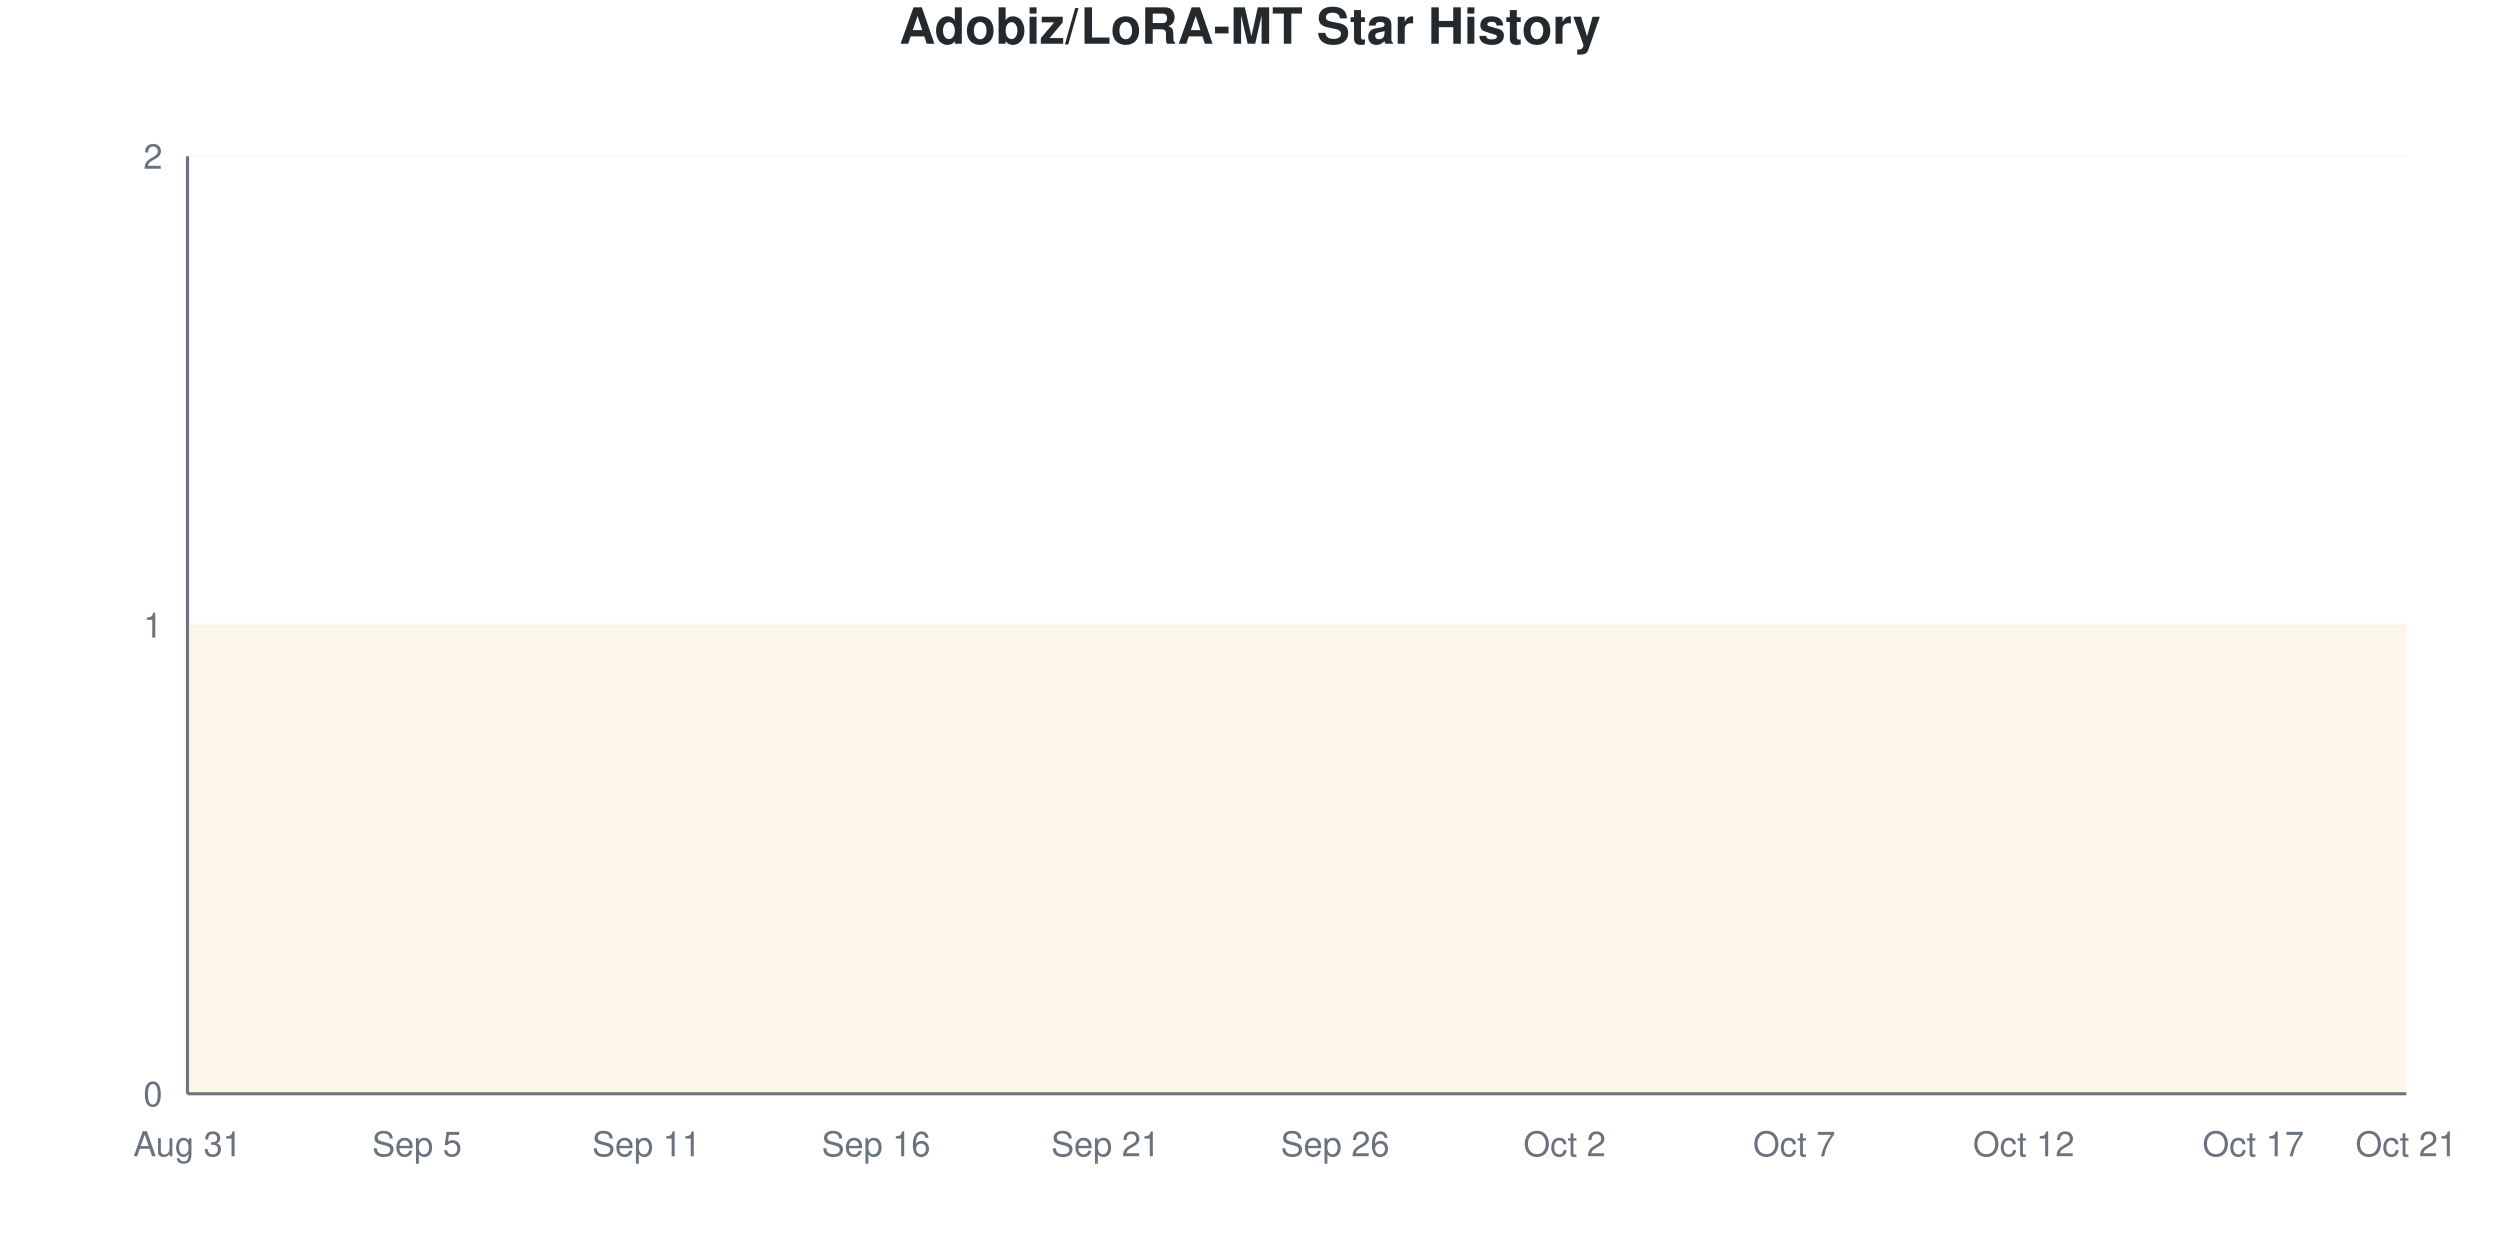
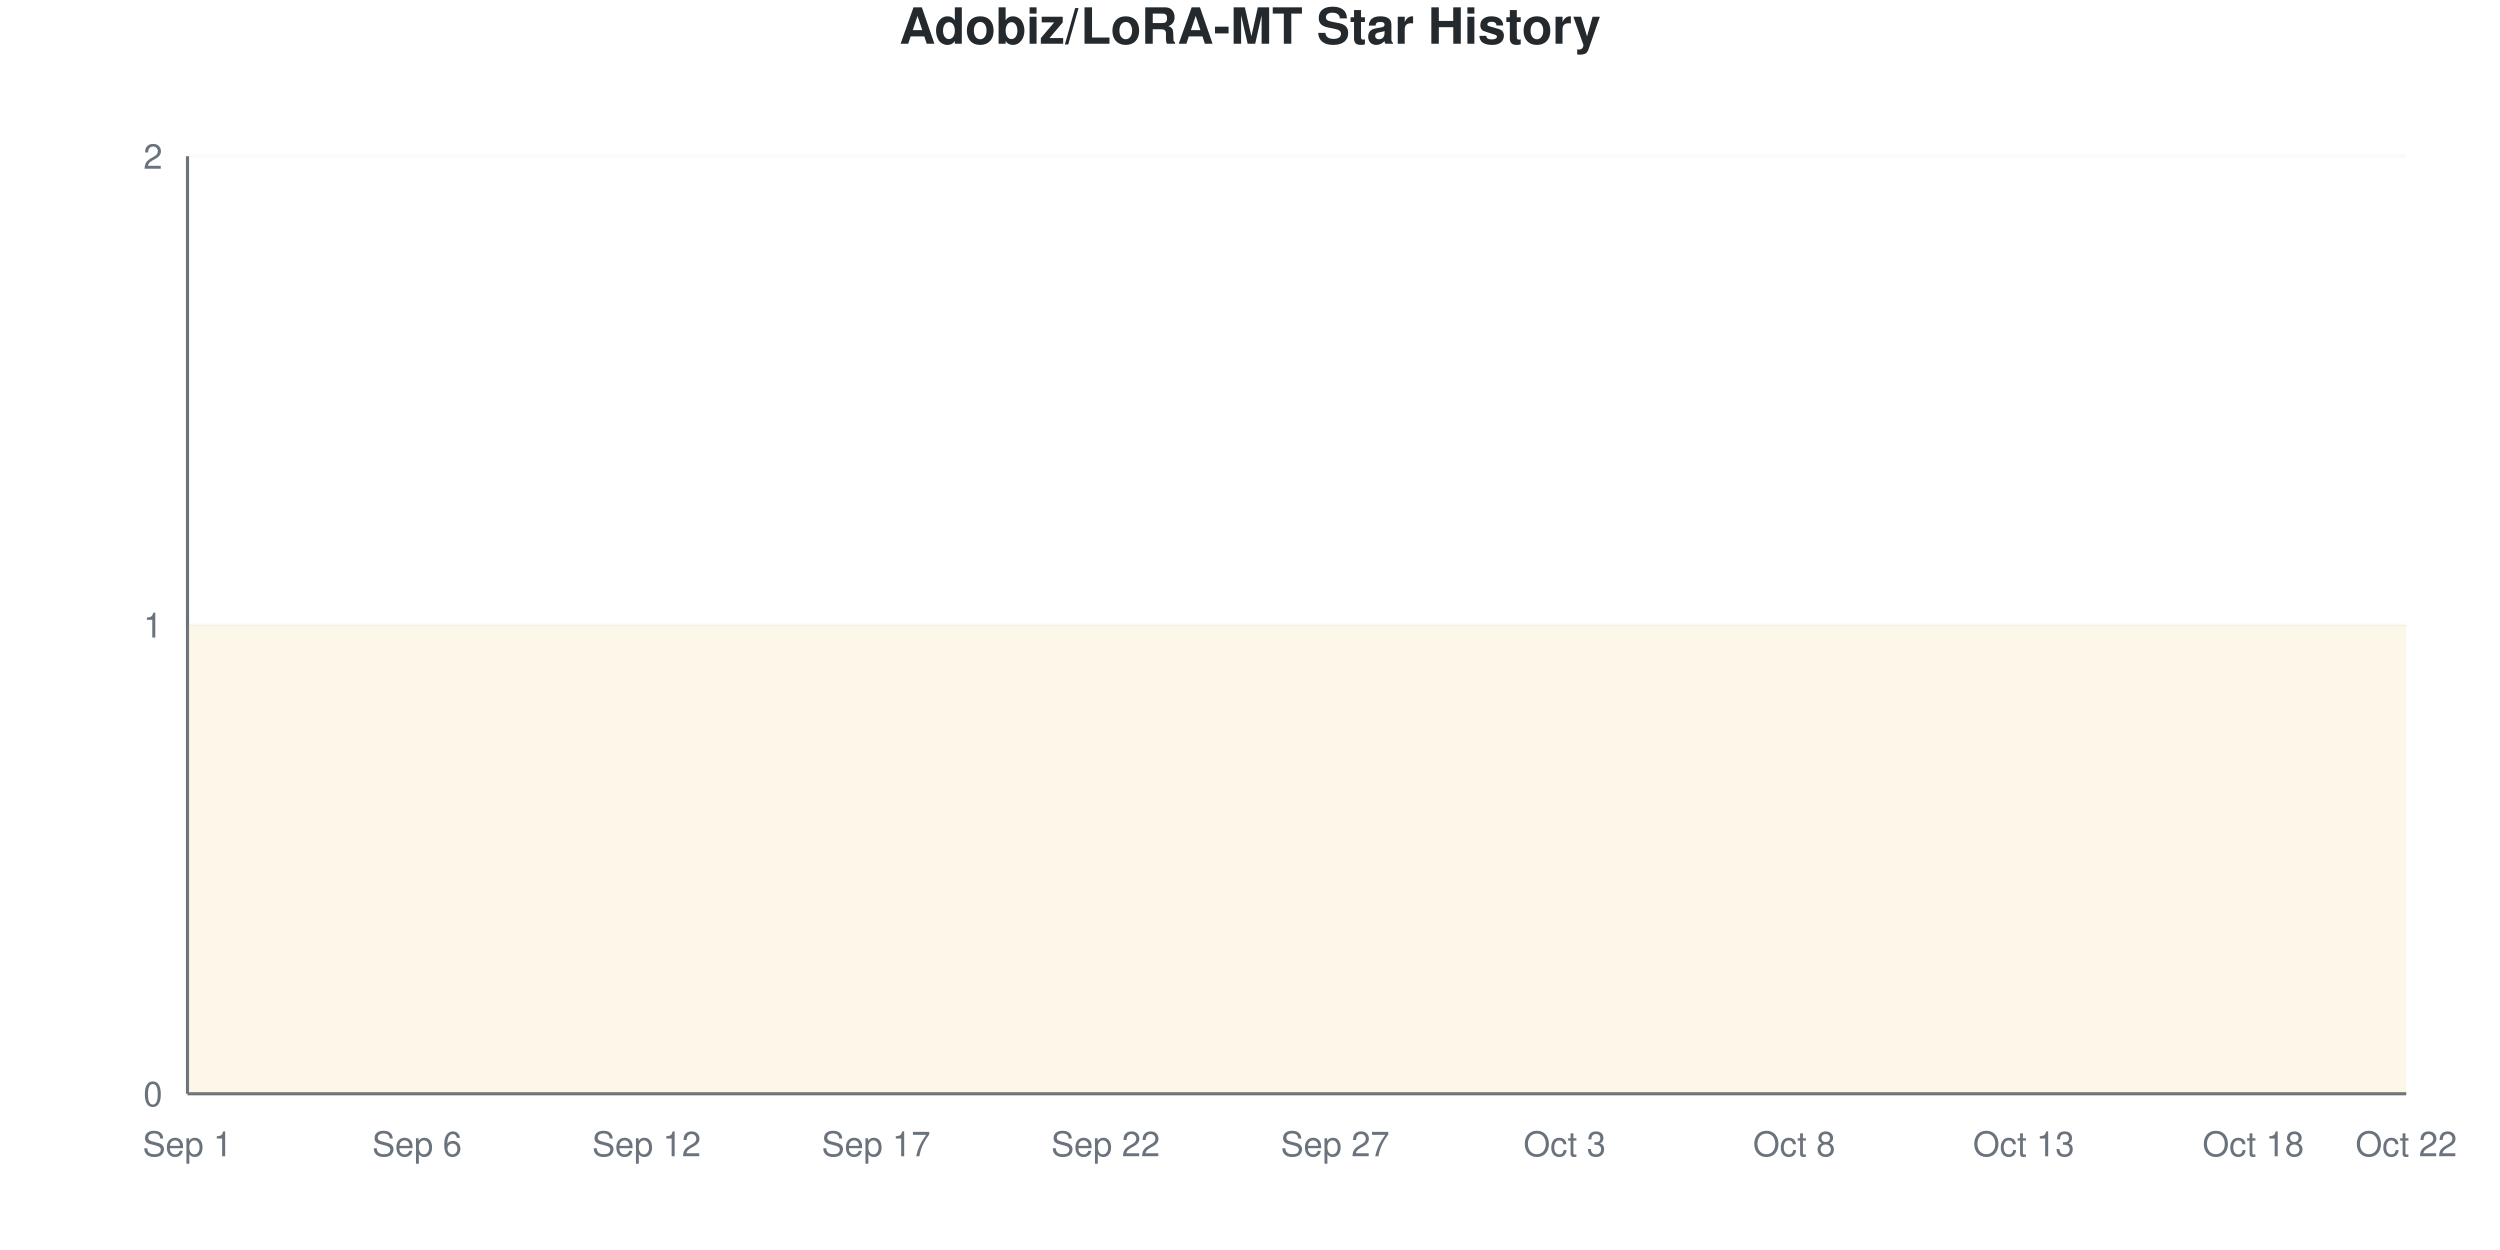
<svg xmlns="http://www.w3.org/2000/svg" viewBox="0 0 800 400" width="800" height="400">
  <style>
    @keyframes drawLine {
      to { stroke-dashoffset: 0; }
    }
    @keyframes fadeInPoint {
      from { opacity: 0; }
      to { opacity: 1; }
    }
    .data-line-0 {
      stroke-dasharray: 1290;
      stroke-dashoffset: 1290;
      animation: drawLine 2s ease-out forwards;
    }
    .data-point {
      opacity: 0;
      animation: fadeInPoint 0.5s ease-out forwards;
    }
    .chart-bg { fill: #fff; }
    .chart-text { fill: #24292e; }
    .chart-muted { fill: #6a737d; }
    .chart-grid { stroke: #eee; }
    .chart-axis { stroke: #6a737d; }
    @media (prefers-color-scheme: dark) {
      .chart-bg { fill: #0d1117; }
      .chart-text { fill: #e6edf3; }
      .chart-muted { fill: #8b949e; }
      .chart-grid { stroke: #21262d; }
      .chart-axis { stroke: #8b949e; }
    }
  </style>
  <rect width="800" height="400" class="chart-bg" />
  <text x="400" y="14" text-anchor="middle" class="chart-text" font-size="16" font-weight="bold" font-family="-apple-system, BlinkMacSystemFont, 'Segoe UI', Helvetica, Arial, sans-serif">Adobiz/LoRA-MT Star History</text>
  <g class="grid">
    <line x1="60" y1="350" x2="770" y2="350" class="chart-grid" stroke-opacity="0.3" />
    <text x="52" y="354" text-anchor="end" class="chart-muted" font-size="11" font-family="-apple-system, BlinkMacSystemFont, 'Segoe UI', Helvetica, Arial, sans-serif">0</text>
    <line x1="60" y1="200" x2="770" y2="200" class="chart-grid" stroke-opacity="0.3" />
    <text x="52" y="204" text-anchor="end" class="chart-muted" font-size="11" font-family="-apple-system, BlinkMacSystemFont, 'Segoe UI', Helvetica, Arial, sans-serif">1</text>
    <line x1="60" y1="50" x2="770" y2="50" class="chart-grid" stroke-opacity="0.3" />
    <text x="52" y="54" text-anchor="end" class="chart-muted" font-size="11" font-family="-apple-system, BlinkMacSystemFont, 'Segoe UI', Helvetica, Arial, sans-serif">2</text>
  </g>
  <g class="milestones">
    
  </g>
  <g class="x-axis">
-     <text x="60" y="370" text-anchor="middle" class="chart-muted" font-size="11" font-family="-apple-system, BlinkMacSystemFont, 'Segoe UI', Helvetica, Arial, sans-serif">Aug 31</text>
-     <text x="133.448" y="370" text-anchor="middle" class="chart-muted" font-size="11" font-family="-apple-system, BlinkMacSystemFont, 'Segoe UI', Helvetica, Arial, sans-serif">Sep 5</text>
-     <text x="206.897" y="370" text-anchor="middle" class="chart-muted" font-size="11" font-family="-apple-system, BlinkMacSystemFont, 'Segoe UI', Helvetica, Arial, sans-serif">Sep 11</text>
-     <text x="280.345" y="370" text-anchor="middle" class="chart-muted" font-size="11" font-family="-apple-system, BlinkMacSystemFont, 'Segoe UI', Helvetica, Arial, sans-serif">Sep 16</text>
-     <text x="353.793" y="370" text-anchor="middle" class="chart-muted" font-size="11" font-family="-apple-system, BlinkMacSystemFont, 'Segoe UI', Helvetica, Arial, sans-serif">Sep 21</text>
-     <text x="427.241" y="370" text-anchor="middle" class="chart-muted" font-size="11" font-family="-apple-system, BlinkMacSystemFont, 'Segoe UI', Helvetica, Arial, sans-serif">Sep 26</text>
-     <text x="500.69" y="370" text-anchor="middle" class="chart-muted" font-size="11" font-family="-apple-system, BlinkMacSystemFont, 'Segoe UI', Helvetica, Arial, sans-serif">Oct 2</text>
-     <text x="574.138" y="370" text-anchor="middle" class="chart-muted" font-size="11" font-family="-apple-system, BlinkMacSystemFont, 'Segoe UI', Helvetica, Arial, sans-serif">Oct 7</text>
-     <text x="647.586" y="370" text-anchor="middle" class="chart-muted" font-size="11" font-family="-apple-system, BlinkMacSystemFont, 'Segoe UI', Helvetica, Arial, sans-serif">Oct 12</text>
-     <text x="721.034" y="370" text-anchor="middle" class="chart-muted" font-size="11" font-family="-apple-system, BlinkMacSystemFont, 'Segoe UI', Helvetica, Arial, sans-serif">Oct 17</text>
-     <text x="770" y="370" text-anchor="middle" class="chart-muted" font-size="11" font-family="-apple-system, BlinkMacSystemFont, 'Segoe UI', Helvetica, Arial, sans-serif">Oct 21</text>
+     <text x="60" y="370" text-anchor="middle" class="chart-muted" font-size="11" font-family="-apple-system, BlinkMacSystemFont, 'Segoe UI', Helvetica, Arial, sans-serif">Sep 1</text>
+     <text x="133.448" y="370" text-anchor="middle" class="chart-muted" font-size="11" font-family="-apple-system, BlinkMacSystemFont, 'Segoe UI', Helvetica, Arial, sans-serif">Sep 6</text>
+     <text x="206.897" y="370" text-anchor="middle" class="chart-muted" font-size="11" font-family="-apple-system, BlinkMacSystemFont, 'Segoe UI', Helvetica, Arial, sans-serif">Sep 12</text>
+     <text x="280.345" y="370" text-anchor="middle" class="chart-muted" font-size="11" font-family="-apple-system, BlinkMacSystemFont, 'Segoe UI', Helvetica, Arial, sans-serif">Sep 17</text>
+     <text x="353.793" y="370" text-anchor="middle" class="chart-muted" font-size="11" font-family="-apple-system, BlinkMacSystemFont, 'Segoe UI', Helvetica, Arial, sans-serif">Sep 22</text>
+     <text x="427.241" y="370" text-anchor="middle" class="chart-muted" font-size="11" font-family="-apple-system, BlinkMacSystemFont, 'Segoe UI', Helvetica, Arial, sans-serif">Sep 27</text>
+     <text x="500.69" y="370" text-anchor="middle" class="chart-muted" font-size="11" font-family="-apple-system, BlinkMacSystemFont, 'Segoe UI', Helvetica, Arial, sans-serif">Oct 3</text>
+     <text x="574.138" y="370" text-anchor="middle" class="chart-muted" font-size="11" font-family="-apple-system, BlinkMacSystemFont, 'Segoe UI', Helvetica, Arial, sans-serif">Oct 8</text>
+     <text x="647.586" y="370" text-anchor="middle" class="chart-muted" font-size="11" font-family="-apple-system, BlinkMacSystemFont, 'Segoe UI', Helvetica, Arial, sans-serif">Oct 13</text>
+     <text x="721.034" y="370" text-anchor="middle" class="chart-muted" font-size="11" font-family="-apple-system, BlinkMacSystemFont, 'Segoe UI', Helvetica, Arial, sans-serif">Oct 18</text>
+     <text x="770" y="370" text-anchor="middle" class="chart-muted" font-size="11" font-family="-apple-system, BlinkMacSystemFont, 'Segoe UI', Helvetica, Arial, sans-serif">Oct 22</text>
  </g>
  <line x1="60" y1="50" x2="60" y2="350" class="chart-axis" stroke-width="1" />
  <line x1="60" y1="350" x2="770" y2="350" class="chart-axis" stroke-width="1" />
  <path d="M60,350 L60,200 C68.161,200 76.322,200 84.483,200 C92.644,200 100.805,200 108.966,200 C117.126,200 125.287,200 133.448,200 C141.609,200 149.77,200 157.931,200 C166.092,200 174.253,200 182.414,200 C190.575,200 198.736,200 206.897,200 C215.057,200 223.218,200 231.379,200 C239.54,200 247.701,200 255.862,200 C264.023,200 272.184,200 280.345,200 C288.506,200 296.667,200 304.828,200 C312.989,200 321.149,200 329.31,200 C337.471,200 345.632,200 353.793,200 C361.954,200 370.115,200 378.276,200 C386.437,200 394.598,200 402.759,200 C410.92,200 419.08,200 427.241,200 C435.402,200 443.563,200 451.724,200 C459.885,200 468.046,200 476.207,200 C484.368,200 492.529,200 500.69,200 C508.851,200 517.011,200 525.172,200 C533.333,200 541.494,200 549.655,200 C557.816,200 565.977,200 574.138,200 C582.299,200 590.46,200 598.621,200 C606.782,200 614.943,200 623.103,200 C631.264,200 639.425,200 647.586,200 C655.747,200 663.908,200 672.069,200 C680.23,200 688.391,200 696.552,200 C704.713,200 712.874,200 721.034,200 C729.195,200 737.356,200 745.517,200 C753.678,200 761.839,200 770,200 L770,350 L60,350 Z" fill="#dfb317" fill-opacity="0.1" />
  <path d="M60,350 L60,200 C68.161,200 76.322,200 84.483,200 C92.644,200 100.805,200 108.966,200 C117.126,200 125.287,200 133.448,200 C141.609,200 149.77,200 157.931,200 C166.092,200 174.253,200 182.414,200 C190.575,200 198.736,200 206.897,200 C215.057,200 223.218,200 231.379,200 C239.54,200 247.701,200 255.862,200 C264.023,200 272.184,200 280.345,200 C288.506,200 296.667,200 304.828,200 C312.989,200 321.149,200 329.31,200 C337.471,200 345.632,200 353.793,200 C361.954,200 370.115,200 378.276,200 C386.437,200 394.598,200 402.759,200 C410.92,200 419.08,200 427.241,200 C435.402,200 443.563,200 451.724,200 C459.885,200 468.046,200 476.207,200 C484.368,200 492.529,200 500.69,200 C508.851,200 517.011,200 525.172,200 C533.333,200 541.494,200 549.655,200 C557.816,200 565.977,200 574.138,200 C582.299,200 590.46,200 598.621,200 C606.782,200 614.943,200 623.103,200 C631.264,200 639.425,200 647.586,200 C655.747,200 663.908,200 672.069,200 C680.23,200 688.391,200 696.552,200 C704.713,200 712.874,200 721.034,200 C729.195,200 737.356,200 745.517,200 C753.678,200 761.839,200 770,200" fill="none" stroke="#dfb317" stroke-width="2.5" class="data-line-0" />
  <g class="points">
    <circle cx="60" cy="200" r="4" fill="#dfb317" class="data-point" style="animation-delay: 1.50s" />
    <circle cx="84.483" cy="200" r="4" fill="#dfb317" class="data-point" style="animation-delay: 1.55s" />
    <circle cx="108.966" cy="200" r="4" fill="#dfb317" class="data-point" style="animation-delay: 1.60s" />
    <circle cx="133.448" cy="200" r="4" fill="#dfb317" class="data-point" style="animation-delay: 1.65s" />
    <circle cx="157.931" cy="200" r="4" fill="#dfb317" class="data-point" style="animation-delay: 1.70s" />
    <circle cx="182.414" cy="200" r="4" fill="#dfb317" class="data-point" style="animation-delay: 1.75s" />
    <circle cx="206.897" cy="200" r="4" fill="#dfb317" class="data-point" style="animation-delay: 1.80s" />
    <circle cx="231.379" cy="200" r="4" fill="#dfb317" class="data-point" style="animation-delay: 1.85s" />
    <circle cx="255.862" cy="200" r="4" fill="#dfb317" class="data-point" style="animation-delay: 1.90s" />
    <circle cx="280.345" cy="200" r="4" fill="#dfb317" class="data-point" style="animation-delay: 1.95s" />
    <circle cx="304.828" cy="200" r="4" fill="#dfb317" class="data-point" style="animation-delay: 2.00s" />
    <circle cx="329.31" cy="200" r="4" fill="#dfb317" class="data-point" style="animation-delay: 2.05s" />
    <circle cx="353.793" cy="200" r="4" fill="#dfb317" class="data-point" style="animation-delay: 2.10s" />
    <circle cx="378.276" cy="200" r="4" fill="#dfb317" class="data-point" style="animation-delay: 2.15s" />
    <circle cx="402.759" cy="200" r="4" fill="#dfb317" class="data-point" style="animation-delay: 2.20s" />
    <circle cx="427.241" cy="200" r="4" fill="#dfb317" class="data-point" style="animation-delay: 2.25s" />
    <circle cx="451.724" cy="200" r="4" fill="#dfb317" class="data-point" style="animation-delay: 2.30s" />
    <circle cx="476.207" cy="200" r="4" fill="#dfb317" class="data-point" style="animation-delay: 2.35s" />
    <circle cx="500.69" cy="200" r="4" fill="#dfb317" class="data-point" style="animation-delay: 2.40s" />
    <circle cx="525.172" cy="200" r="4" fill="#dfb317" class="data-point" style="animation-delay: 2.45s" />
    <circle cx="549.655" cy="200" r="4" fill="#dfb317" class="data-point" style="animation-delay: 2.50s" />
    <circle cx="574.138" cy="200" r="4" fill="#dfb317" class="data-point" style="animation-delay: 2.55s" />
    <circle cx="598.621" cy="200" r="4" fill="#dfb317" class="data-point" style="animation-delay: 2.60s" />
    <circle cx="623.103" cy="200" r="4" fill="#dfb317" class="data-point" style="animation-delay: 2.65s" />
    <circle cx="647.586" cy="200" r="4" fill="#dfb317" class="data-point" style="animation-delay: 2.70s" />
    <circle cx="672.069" cy="200" r="4" fill="#dfb317" class="data-point" style="animation-delay: 2.75s" />
    <circle cx="696.552" cy="200" r="4" fill="#dfb317" class="data-point" style="animation-delay: 2.80s" />
    <circle cx="721.034" cy="200" r="4" fill="#dfb317" class="data-point" style="animation-delay: 2.85s" />
    <circle cx="745.517" cy="200" r="4" fill="#dfb317" class="data-point" style="animation-delay: 2.90s" />
    <circle cx="770" cy="200" r="4" fill="#dfb317" class="data-point" style="animation-delay: 2.95s" />
  </g>
</svg>
